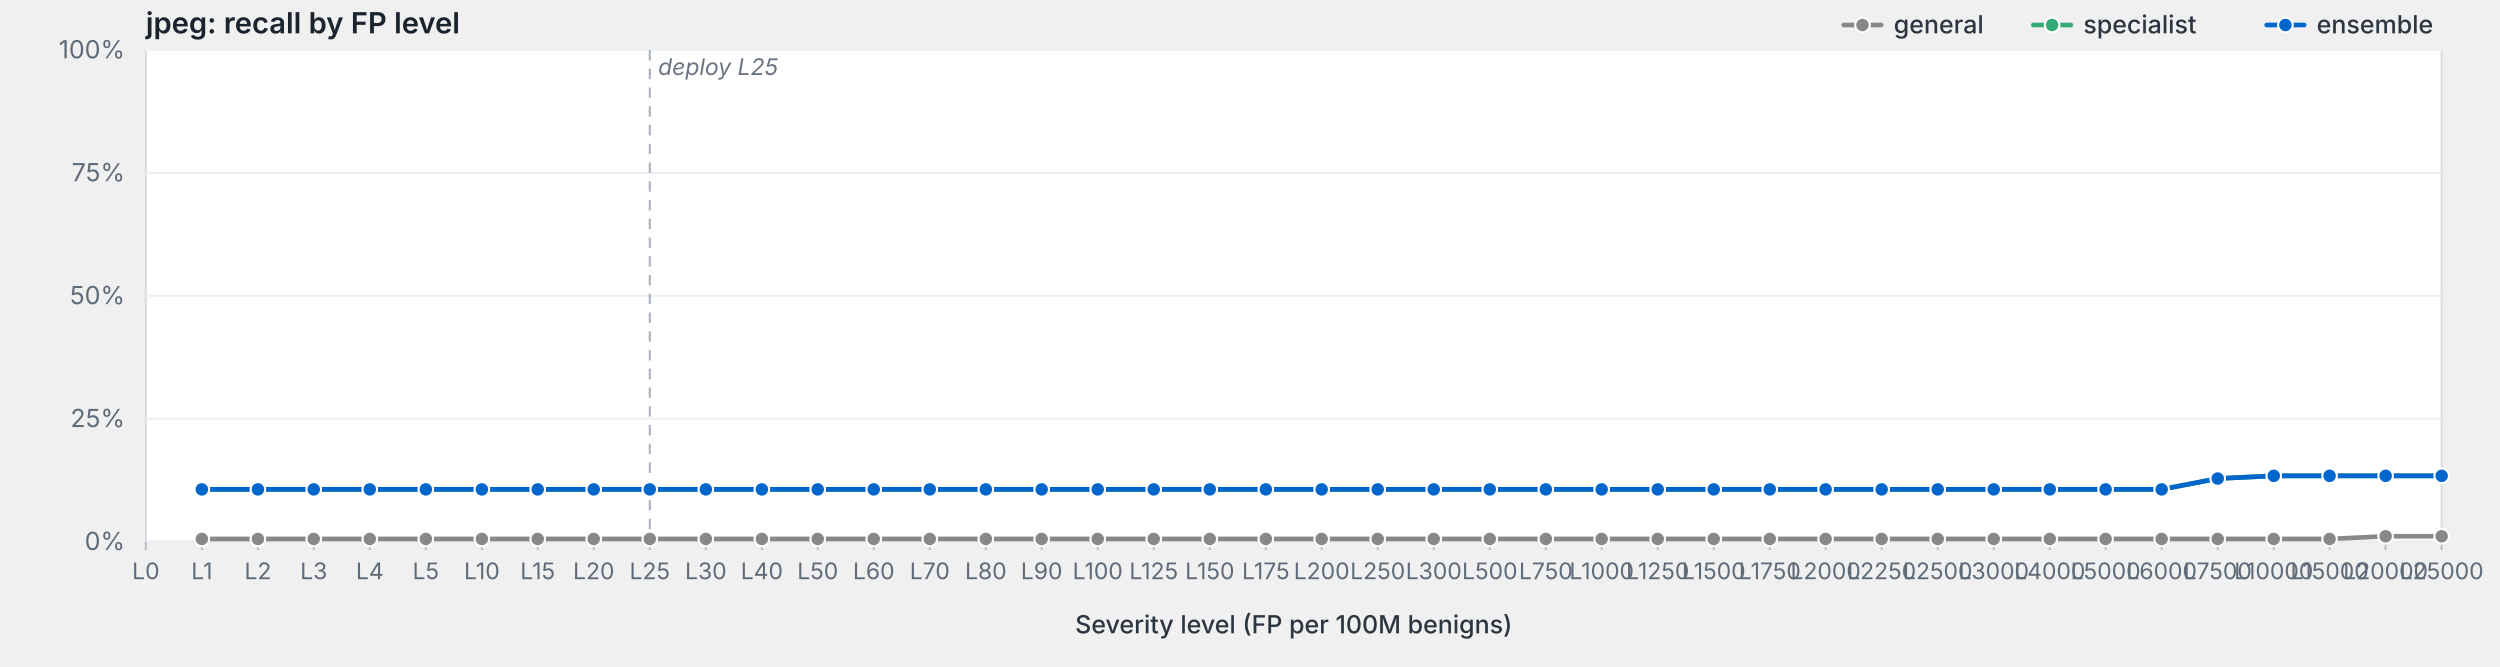
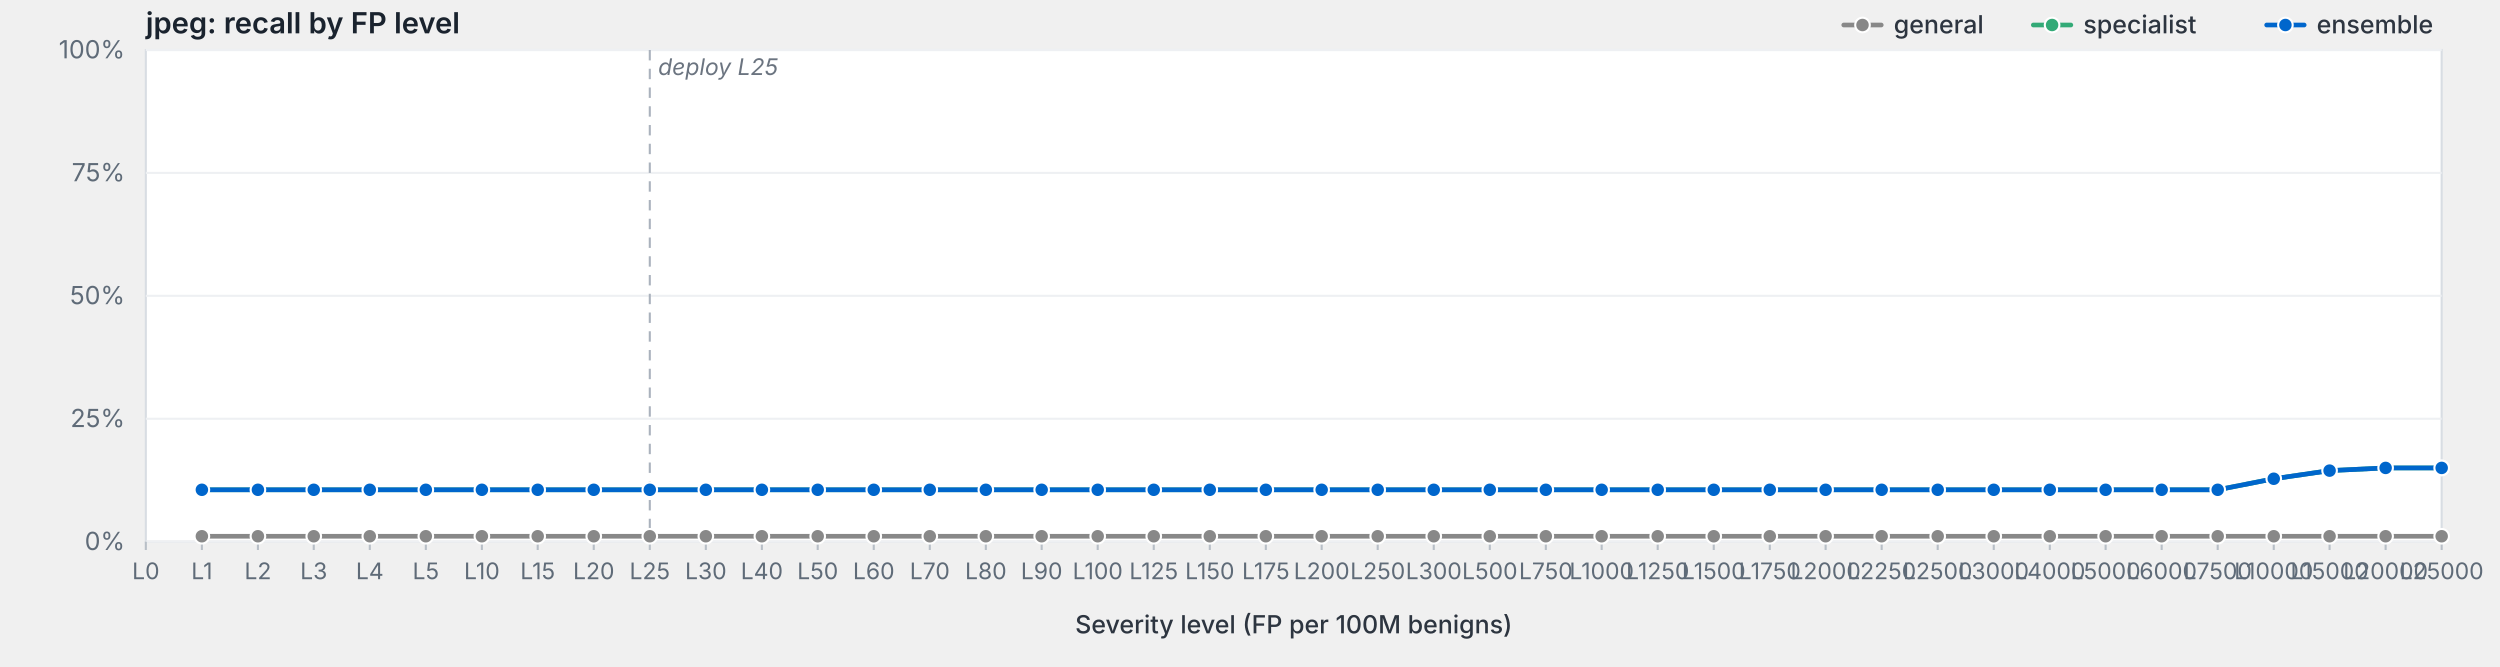
<svg xmlns="http://www.w3.org/2000/svg" viewBox="0 0 1200 320" width="1200" height="320" preserveAspectRatio="xMidYMid meet" role="img" aria-label="jpeg: recall by FP level">
  <style>svg { background: #fdfdfd; }.frame { fill: #fff; stroke: #d8dde3; stroke-width: 1; }.grid { stroke: #eef0f3; stroke-width: 1; }.tick { stroke: #b8bfc7; stroke-width: 1; }.axis-label { fill: #5f6b78; font-family: -apple-system, BlinkMacSystemFont, "Segoe UI", system-ui, sans-serif; font-size: 12px; }.x-label { fill: #5f6b78; font-family: -apple-system, BlinkMacSystemFont, "Segoe UI", system-ui, sans-serif; font-size: 11px; }.axis-title { fill: #2d3540; font-family: -apple-system, BlinkMacSystemFont, "Segoe UI", system-ui, sans-serif; font-size: 12px; font-weight: 500; }.title { fill: #1a232e; font-family: -apple-system, BlinkMacSystemFont, "Segoe UI", system-ui, sans-serif; font-size: 14px; font-weight: 600; }.deploy-marker { stroke: #aab2bd; stroke-width: 1; stroke-dasharray: 5,4; }.deploy-label { fill: #6b7480; font-family: -apple-system, BlinkMacSystemFont, "Segoe UI", system-ui, sans-serif; font-size: 11px; font-style: italic; }.curve { fill: none; stroke-width: 2.25; stroke-linejoin: round; stroke-linecap: round; }.marker { stroke: #fff; stroke-width: 1; }.legend-text { fill: #2d3540; font-family: -apple-system, BlinkMacSystemFont, "Segoe UI", system-ui, sans-serif; font-size: 12px; font-weight: 500; }</style>
  <text class="title" x="70" y="16">jpeg: recall by FP level</text>
  <rect class="frame" x="70" y="24" width="1102" height="236" />
  <line class="grid" x1="70" y1="260.0" x2="1172" y2="260.0" />
  <text class="axis-label" x="60" y="264.0" text-anchor="end">0%</text>
  <line class="grid" x1="70" y1="201.0" x2="1172" y2="201.0" />
  <text class="axis-label" x="60" y="205.0" text-anchor="end">25%</text>
  <line class="grid" x1="70" y1="142.0" x2="1172" y2="142.0" />
  <text class="axis-label" x="60" y="146.0" text-anchor="end">50%</text>
  <line class="grid" x1="70" y1="83.0" x2="1172" y2="83.0" />
  <text class="axis-label" x="60" y="87.0" text-anchor="end">75%</text>
  <line class="grid" x1="70" y1="24.0" x2="1172" y2="24.0" />
  <text class="axis-label" x="60" y="28.0" text-anchor="end">100%</text>
  <line class="deploy-marker" x1="311.9" y1="24" x2="311.9" y2="260" />
  <text class="deploy-label" x="315.9" y="36" text-anchor="start">deploy L25</text>
  <line class="tick" x1="70.0" y1="260" x2="70.0" y2="264" />
  <text class="x-label" x="70.0" y="278" text-anchor="middle">L0</text>
  <line class="tick" x1="96.9" y1="260" x2="96.9" y2="264" />
  <text class="x-label" x="96.9" y="278" text-anchor="middle">L1</text>
  <line class="tick" x1="123.8" y1="260" x2="123.8" y2="264" />
  <text class="x-label" x="123.8" y="278" text-anchor="middle">L2</text>
  <line class="tick" x1="150.6" y1="260" x2="150.6" y2="264" />
  <text class="x-label" x="150.6" y="278" text-anchor="middle">L3</text>
  <line class="tick" x1="177.5" y1="260" x2="177.5" y2="264" />
  <text class="x-label" x="177.5" y="278" text-anchor="middle">L4</text>
  <line class="tick" x1="204.4" y1="260" x2="204.4" y2="264" />
  <text class="x-label" x="204.4" y="278" text-anchor="middle">L5</text>
  <line class="tick" x1="231.3" y1="260" x2="231.3" y2="264" />
  <text class="x-label" x="231.3" y="278" text-anchor="middle">L10</text>
  <line class="tick" x1="258.1" y1="260" x2="258.1" y2="264" />
  <text class="x-label" x="258.1" y="278" text-anchor="middle">L15</text>
  <line class="tick" x1="285.0" y1="260" x2="285.0" y2="264" />
  <text class="x-label" x="285.0" y="278" text-anchor="middle">L20</text>
  <line class="tick" x1="311.9" y1="260" x2="311.9" y2="264" />
  <text class="x-label" x="311.9" y="278" text-anchor="middle">L25</text>
  <line class="tick" x1="338.8" y1="260" x2="338.8" y2="264" />
  <text class="x-label" x="338.8" y="278" text-anchor="middle">L30</text>
  <line class="tick" x1="365.7" y1="260" x2="365.7" y2="264" />
  <text class="x-label" x="365.7" y="278" text-anchor="middle">L40</text>
  <line class="tick" x1="392.5" y1="260" x2="392.5" y2="264" />
  <text class="x-label" x="392.5" y="278" text-anchor="middle">L50</text>
  <line class="tick" x1="419.4" y1="260" x2="419.4" y2="264" />
  <text class="x-label" x="419.4" y="278" text-anchor="middle">L60</text>
  <line class="tick" x1="446.3" y1="260" x2="446.3" y2="264" />
  <text class="x-label" x="446.3" y="278" text-anchor="middle">L70</text>
  <line class="tick" x1="473.2" y1="260" x2="473.2" y2="264" />
  <text class="x-label" x="473.2" y="278" text-anchor="middle">L80</text>
  <line class="tick" x1="500.0" y1="260" x2="500.0" y2="264" />
  <text class="x-label" x="500.0" y="278" text-anchor="middle">L90</text>
  <line class="tick" x1="526.9" y1="260" x2="526.9" y2="264" />
  <text class="x-label" x="526.9" y="278" text-anchor="middle">L100</text>
  <line class="tick" x1="553.8" y1="260" x2="553.8" y2="264" />
  <text class="x-label" x="553.8" y="278" text-anchor="middle">L125</text>
  <line class="tick" x1="580.7" y1="260" x2="580.7" y2="264" />
  <text class="x-label" x="580.7" y="278" text-anchor="middle">L150</text>
  <line class="tick" x1="607.6" y1="260" x2="607.6" y2="264" />
  <text class="x-label" x="607.6" y="278" text-anchor="middle">L175</text>
  <line class="tick" x1="634.4" y1="260" x2="634.4" y2="264" />
  <text class="x-label" x="634.4" y="278" text-anchor="middle">L200</text>
  <line class="tick" x1="661.3" y1="260" x2="661.3" y2="264" />
  <text class="x-label" x="661.3" y="278" text-anchor="middle">L250</text>
  <line class="tick" x1="688.2" y1="260" x2="688.2" y2="264" />
  <text class="x-label" x="688.2" y="278" text-anchor="middle">L300</text>
  <line class="tick" x1="715.1" y1="260" x2="715.1" y2="264" />
  <text class="x-label" x="715.1" y="278" text-anchor="middle">L500</text>
  <line class="tick" x1="742.0" y1="260" x2="742.0" y2="264" />
  <text class="x-label" x="742.0" y="278" text-anchor="middle">L750</text>
  <line class="tick" x1="768.8" y1="260" x2="768.8" y2="264" />
  <text class="x-label" x="768.8" y="278" text-anchor="middle">L1000</text>
  <line class="tick" x1="795.7" y1="260" x2="795.7" y2="264" />
  <text class="x-label" x="795.7" y="278" text-anchor="middle">L1250</text>
  <line class="tick" x1="822.6" y1="260" x2="822.6" y2="264" />
  <text class="x-label" x="822.6" y="278" text-anchor="middle">L1500</text>
  <line class="tick" x1="849.5" y1="260" x2="849.5" y2="264" />
  <text class="x-label" x="849.5" y="278" text-anchor="middle">L1750</text>
  <line class="tick" x1="876.3" y1="260" x2="876.3" y2="264" />
  <text class="x-label" x="876.3" y="278" text-anchor="middle">L2000</text>
  <line class="tick" x1="903.2" y1="260" x2="903.2" y2="264" />
  <text class="x-label" x="903.2" y="278" text-anchor="middle">L2250</text>
  <line class="tick" x1="930.1" y1="260" x2="930.1" y2="264" />
  <text class="x-label" x="930.1" y="278" text-anchor="middle">L2500</text>
  <line class="tick" x1="957.0" y1="260" x2="957.0" y2="264" />
  <text class="x-label" x="957.0" y="278" text-anchor="middle">L3000</text>
  <line class="tick" x1="983.9" y1="260" x2="983.9" y2="264" />
  <text class="x-label" x="983.9" y="278" text-anchor="middle">L4000</text>
  <line class="tick" x1="1010.7" y1="260" x2="1010.7" y2="264" />
  <text class="x-label" x="1010.7" y="278" text-anchor="middle">L5000</text>
  <line class="tick" x1="1037.6" y1="260" x2="1037.6" y2="264" />
  <text class="x-label" x="1037.6" y="278" text-anchor="middle">L6000</text>
  <line class="tick" x1="1064.5" y1="260" x2="1064.5" y2="264" />
  <text class="x-label" x="1064.5" y="278" text-anchor="middle">L7500</text>
  <line class="tick" x1="1091.4" y1="260" x2="1091.4" y2="264" />
  <text class="x-label" x="1091.4" y="278" text-anchor="middle">L10000</text>
  <line class="tick" x1="1118.2" y1="260" x2="1118.2" y2="264" />
  <text class="x-label" x="1118.2" y="278" text-anchor="middle">L15000</text>
  <line class="tick" x1="1145.1" y1="260" x2="1145.1" y2="264" />
  <text class="x-label" x="1145.1" y="278" text-anchor="middle">L20000</text>
  <line class="tick" x1="1172.0" y1="260" x2="1172.0" y2="264" />
  <text class="x-label" x="1172.0" y="278" text-anchor="middle">L25000</text>
  <text class="axis-title" x="621.0" y="304" text-anchor="middle">Severity level (FP per 100M benigns)</text>
-   <path class="curve" d="M96.9,258.7 L123.8,258.7 L150.6,258.7 L177.5,258.7 L204.4,258.7 L231.3,258.7 L258.1,258.7 L285.0,258.7 L311.9,258.7 L338.8,258.7 L365.7,258.7 L392.5,258.7 L419.4,258.7 L446.3,258.7 L473.2,258.7 L500.0,258.7 L526.9,258.7 L553.8,258.7 L580.7,258.7 L607.6,258.7 L634.4,258.7 L661.3,258.7 L688.2,258.7 L715.1,258.7 L742.0,258.7 L768.8,258.7 L795.7,258.7 L822.6,258.7 L849.5,258.7 L876.3,258.7 L903.2,258.7 L930.1,258.7 L957.0,258.7 L983.9,258.7 L1010.7,258.7 L1037.6,258.7 L1064.5,258.7 L1091.4,258.7 L1118.2,258.7 L1145.1,257.4 L1172.0,257.4" stroke="#888" />
-   <circle class="marker" cx="96.9" cy="258.7" r="3.5" fill="#888" />
-   <circle class="marker" cx="123.8" cy="258.7" r="3.5" fill="#888" />
-   <circle class="marker" cx="150.6" cy="258.7" r="3.5" fill="#888" />
-   <circle class="marker" cx="177.5" cy="258.7" r="3.5" fill="#888" />
-   <circle class="marker" cx="204.4" cy="258.7" r="3.5" fill="#888" />
-   <circle class="marker" cx="231.3" cy="258.7" r="3.5" fill="#888" />
-   <circle class="marker" cx="258.1" cy="258.7" r="3.5" fill="#888" />
-   <circle class="marker" cx="285.0" cy="258.7" r="3.5" fill="#888" />
-   <circle class="marker" cx="311.9" cy="258.7" r="3.5" fill="#888" />
-   <circle class="marker" cx="338.8" cy="258.7" r="3.5" fill="#888" />
-   <circle class="marker" cx="365.7" cy="258.7" r="3.5" fill="#888" />
-   <circle class="marker" cx="392.5" cy="258.7" r="3.5" fill="#888" />
-   <circle class="marker" cx="419.4" cy="258.7" r="3.5" fill="#888" />
-   <circle class="marker" cx="446.3" cy="258.7" r="3.5" fill="#888" />
-   <circle class="marker" cx="473.2" cy="258.7" r="3.5" fill="#888" />
-   <circle class="marker" cx="500.0" cy="258.7" r="3.5" fill="#888" />
-   <circle class="marker" cx="526.9" cy="258.7" r="3.5" fill="#888" />
-   <circle class="marker" cx="553.8" cy="258.7" r="3.5" fill="#888" />
-   <circle class="marker" cx="580.7" cy="258.7" r="3.5" fill="#888" />
-   <circle class="marker" cx="607.6" cy="258.7" r="3.5" fill="#888" />
-   <circle class="marker" cx="634.4" cy="258.7" r="3.5" fill="#888" />
-   <circle class="marker" cx="661.3" cy="258.7" r="3.5" fill="#888" />
-   <circle class="marker" cx="688.2" cy="258.7" r="3.5" fill="#888" />
-   <circle class="marker" cx="715.1" cy="258.7" r="3.5" fill="#888" />
-   <circle class="marker" cx="742.0" cy="258.7" r="3.5" fill="#888" />
-   <circle class="marker" cx="768.8" cy="258.7" r="3.5" fill="#888" />
-   <circle class="marker" cx="795.7" cy="258.7" r="3.5" fill="#888" />
-   <circle class="marker" cx="822.6" cy="258.7" r="3.5" fill="#888" />
-   <circle class="marker" cx="849.5" cy="258.7" r="3.5" fill="#888" />
-   <circle class="marker" cx="876.3" cy="258.7" r="3.5" fill="#888" />
-   <circle class="marker" cx="903.2" cy="258.7" r="3.5" fill="#888" />
-   <circle class="marker" cx="930.1" cy="258.7" r="3.5" fill="#888" />
-   <circle class="marker" cx="957.0" cy="258.7" r="3.5" fill="#888" />
-   <circle class="marker" cx="983.9" cy="258.7" r="3.5" fill="#888" />
-   <circle class="marker" cx="1010.7" cy="258.7" r="3.5" fill="#888" />
-   <circle class="marker" cx="1037.6" cy="258.7" r="3.5" fill="#888" />
-   <circle class="marker" cx="1064.5" cy="258.7" r="3.5" fill="#888" />
-   <circle class="marker" cx="1091.4" cy="258.7" r="3.5" fill="#888" />
-   <circle class="marker" cx="1118.2" cy="258.7" r="3.5" fill="#888" />
+   <path class="curve" d="M96.9,257.4 L123.8,257.4 L150.6,257.4 L177.5,257.4 L204.4,257.4 L231.3,257.4 L258.1,257.4 L285.0,257.4 L311.9,257.4 L338.8,257.4 L365.7,257.4 L392.5,257.4 L419.4,257.4 L446.3,257.4 L473.2,257.4 L500.0,257.4 L526.9,257.4 L553.8,257.4 L580.7,257.4 L607.6,257.4 L634.4,257.4 L661.3,257.4 L688.2,257.4 L715.1,257.4 L742.0,257.4 L768.8,257.4 L795.7,257.4 L822.6,257.4 L849.5,257.4 L876.3,257.4 L903.2,257.4 L930.1,257.4 L957.0,257.4 L983.9,257.4 L1010.7,257.4 L1037.6,257.4 L1064.5,257.4 L1091.4,257.4 L1118.2,257.4 L1145.1,257.4 L1172.0,257.4" stroke="#888" />
+   <circle class="marker" cx="96.9" cy="257.4" r="3.5" fill="#888" />
+   <circle class="marker" cx="123.8" cy="257.4" r="3.5" fill="#888" />
+   <circle class="marker" cx="150.6" cy="257.4" r="3.5" fill="#888" />
+   <circle class="marker" cx="177.5" cy="257.4" r="3.5" fill="#888" />
+   <circle class="marker" cx="204.4" cy="257.4" r="3.5" fill="#888" />
+   <circle class="marker" cx="231.3" cy="257.4" r="3.5" fill="#888" />
+   <circle class="marker" cx="258.1" cy="257.4" r="3.5" fill="#888" />
+   <circle class="marker" cx="285.0" cy="257.4" r="3.5" fill="#888" />
+   <circle class="marker" cx="311.9" cy="257.4" r="3.5" fill="#888" />
+   <circle class="marker" cx="338.8" cy="257.4" r="3.5" fill="#888" />
+   <circle class="marker" cx="365.7" cy="257.4" r="3.5" fill="#888" />
+   <circle class="marker" cx="392.5" cy="257.4" r="3.5" fill="#888" />
+   <circle class="marker" cx="419.4" cy="257.4" r="3.5" fill="#888" />
+   <circle class="marker" cx="446.3" cy="257.4" r="3.5" fill="#888" />
+   <circle class="marker" cx="473.2" cy="257.4" r="3.5" fill="#888" />
+   <circle class="marker" cx="500.0" cy="257.4" r="3.5" fill="#888" />
+   <circle class="marker" cx="526.9" cy="257.4" r="3.5" fill="#888" />
+   <circle class="marker" cx="553.8" cy="257.4" r="3.5" fill="#888" />
+   <circle class="marker" cx="580.7" cy="257.4" r="3.5" fill="#888" />
+   <circle class="marker" cx="607.6" cy="257.4" r="3.5" fill="#888" />
+   <circle class="marker" cx="634.4" cy="257.4" r="3.5" fill="#888" />
+   <circle class="marker" cx="661.3" cy="257.4" r="3.5" fill="#888" />
+   <circle class="marker" cx="688.2" cy="257.4" r="3.5" fill="#888" />
+   <circle class="marker" cx="715.1" cy="257.4" r="3.5" fill="#888" />
+   <circle class="marker" cx="742.0" cy="257.4" r="3.5" fill="#888" />
+   <circle class="marker" cx="768.8" cy="257.4" r="3.5" fill="#888" />
+   <circle class="marker" cx="795.7" cy="257.4" r="3.5" fill="#888" />
+   <circle class="marker" cx="822.6" cy="257.4" r="3.5" fill="#888" />
+   <circle class="marker" cx="849.5" cy="257.4" r="3.5" fill="#888" />
+   <circle class="marker" cx="876.3" cy="257.4" r="3.5" fill="#888" />
+   <circle class="marker" cx="903.2" cy="257.4" r="3.5" fill="#888" />
+   <circle class="marker" cx="930.1" cy="257.4" r="3.5" fill="#888" />
+   <circle class="marker" cx="957.0" cy="257.4" r="3.5" fill="#888" />
+   <circle class="marker" cx="983.9" cy="257.4" r="3.5" fill="#888" />
+   <circle class="marker" cx="1010.7" cy="257.4" r="3.5" fill="#888" />
+   <circle class="marker" cx="1037.6" cy="257.4" r="3.5" fill="#888" />
+   <circle class="marker" cx="1064.5" cy="257.4" r="3.5" fill="#888" />
+   <circle class="marker" cx="1091.4" cy="257.4" r="3.5" fill="#888" />
+   <circle class="marker" cx="1118.2" cy="257.4" r="3.5" fill="#888" />
  <circle class="marker" cx="1145.1" cy="257.4" r="3.5" fill="#888" />
  <circle class="marker" cx="1172.0" cy="257.4" r="3.5" fill="#888" />
-   <path class="curve" d="M96.9,234.9 L123.8,234.9 L150.6,234.9 L177.5,234.9 L204.4,234.9 L231.3,234.9 L258.1,234.9 L285.0,234.9 L311.9,234.9 L338.8,234.9 L365.7,234.9 L392.5,234.9 L419.4,234.9 L446.3,234.9 L473.2,234.9 L500.0,234.9 L526.9,234.9 L553.8,234.9 L580.7,234.9 L607.6,234.9 L634.4,234.9 L661.3,234.9 L688.2,234.9 L715.1,234.9 L742.0,234.9 L768.8,234.9 L795.7,234.9 L822.6,234.9 L849.5,234.9 L876.3,234.9 L903.2,234.9 L930.1,234.9 L957.0,234.9 L983.9,234.9 L1010.7,234.9 L1037.6,234.9 L1064.5,229.7 L1091.4,228.4 L1118.2,228.4 L1145.1,228.4 L1172.0,228.4" stroke="#3a7" />
-   <circle class="marker" cx="96.9" cy="234.9" r="3.5" fill="#3a7" />
-   <circle class="marker" cx="123.8" cy="234.9" r="3.5" fill="#3a7" />
-   <circle class="marker" cx="150.6" cy="234.9" r="3.5" fill="#3a7" />
-   <circle class="marker" cx="177.5" cy="234.9" r="3.5" fill="#3a7" />
-   <circle class="marker" cx="204.4" cy="234.9" r="3.5" fill="#3a7" />
-   <circle class="marker" cx="231.3" cy="234.9" r="3.5" fill="#3a7" />
-   <circle class="marker" cx="258.1" cy="234.9" r="3.5" fill="#3a7" />
-   <circle class="marker" cx="285.0" cy="234.9" r="3.5" fill="#3a7" />
-   <circle class="marker" cx="311.9" cy="234.9" r="3.5" fill="#3a7" />
-   <circle class="marker" cx="338.8" cy="234.9" r="3.5" fill="#3a7" />
-   <circle class="marker" cx="365.7" cy="234.9" r="3.5" fill="#3a7" />
-   <circle class="marker" cx="392.5" cy="234.9" r="3.5" fill="#3a7" />
-   <circle class="marker" cx="419.4" cy="234.9" r="3.5" fill="#3a7" />
-   <circle class="marker" cx="446.3" cy="234.9" r="3.5" fill="#3a7" />
-   <circle class="marker" cx="473.2" cy="234.9" r="3.5" fill="#3a7" />
-   <circle class="marker" cx="500.0" cy="234.9" r="3.5" fill="#3a7" />
-   <circle class="marker" cx="526.9" cy="234.9" r="3.5" fill="#3a7" />
-   <circle class="marker" cx="553.8" cy="234.9" r="3.5" fill="#3a7" />
-   <circle class="marker" cx="580.7" cy="234.9" r="3.5" fill="#3a7" />
-   <circle class="marker" cx="607.6" cy="234.9" r="3.5" fill="#3a7" />
-   <circle class="marker" cx="634.4" cy="234.9" r="3.5" fill="#3a7" />
-   <circle class="marker" cx="661.3" cy="234.9" r="3.5" fill="#3a7" />
-   <circle class="marker" cx="688.2" cy="234.9" r="3.5" fill="#3a7" />
-   <circle class="marker" cx="715.1" cy="234.9" r="3.5" fill="#3a7" />
-   <circle class="marker" cx="742.0" cy="234.9" r="3.5" fill="#3a7" />
-   <circle class="marker" cx="768.8" cy="234.9" r="3.5" fill="#3a7" />
-   <circle class="marker" cx="795.7" cy="234.9" r="3.5" fill="#3a7" />
-   <circle class="marker" cx="822.6" cy="234.9" r="3.5" fill="#3a7" />
-   <circle class="marker" cx="849.5" cy="234.9" r="3.5" fill="#3a7" />
-   <circle class="marker" cx="876.3" cy="234.9" r="3.5" fill="#3a7" />
-   <circle class="marker" cx="903.2" cy="234.9" r="3.5" fill="#3a7" />
-   <circle class="marker" cx="930.1" cy="234.9" r="3.5" fill="#3a7" />
-   <circle class="marker" cx="957.0" cy="234.9" r="3.5" fill="#3a7" />
-   <circle class="marker" cx="983.9" cy="234.9" r="3.5" fill="#3a7" />
-   <circle class="marker" cx="1010.7" cy="234.9" r="3.5" fill="#3a7" />
-   <circle class="marker" cx="1037.6" cy="234.9" r="3.5" fill="#3a7" />
-   <circle class="marker" cx="1064.5" cy="229.7" r="3.5" fill="#3a7" />
-   <circle class="marker" cx="1091.4" cy="228.4" r="3.5" fill="#3a7" />
-   <circle class="marker" cx="1118.2" cy="228.4" r="3.5" fill="#3a7" />
-   <circle class="marker" cx="1145.1" cy="228.4" r="3.5" fill="#3a7" />
-   <circle class="marker" cx="1172.0" cy="228.4" r="3.5" fill="#3a7" />
-   <path class="curve" d="M96.9,234.9 L123.8,234.9 L150.6,234.9 L177.5,234.9 L204.4,234.9 L231.3,234.9 L258.1,234.9 L285.0,234.9 L311.9,234.9 L338.8,234.9 L365.7,234.9 L392.5,234.9 L419.4,234.9 L446.3,234.9 L473.2,234.9 L500.0,234.9 L526.9,234.9 L553.8,234.9 L580.7,234.9 L607.6,234.9 L634.4,234.9 L661.3,234.9 L688.2,234.9 L715.1,234.9 L742.0,234.9 L768.8,234.9 L795.7,234.9 L822.6,234.9 L849.5,234.9 L876.3,234.9 L903.2,234.9 L930.1,234.9 L957.0,234.9 L983.9,234.9 L1010.7,234.9 L1037.6,234.9 L1064.5,229.7 L1091.4,228.4 L1118.2,228.4 L1145.1,228.4 L1172.0,228.4" stroke="#06c" />
-   <circle class="marker" cx="96.9" cy="234.9" r="3.5" fill="#06c" />
-   <circle class="marker" cx="123.8" cy="234.9" r="3.5" fill="#06c" />
-   <circle class="marker" cx="150.6" cy="234.9" r="3.5" fill="#06c" />
-   <circle class="marker" cx="177.5" cy="234.9" r="3.5" fill="#06c" />
-   <circle class="marker" cx="204.4" cy="234.9" r="3.5" fill="#06c" />
-   <circle class="marker" cx="231.3" cy="234.9" r="3.5" fill="#06c" />
-   <circle class="marker" cx="258.1" cy="234.9" r="3.5" fill="#06c" />
-   <circle class="marker" cx="285.0" cy="234.9" r="3.5" fill="#06c" />
-   <circle class="marker" cx="311.9" cy="234.9" r="3.5" fill="#06c" />
-   <circle class="marker" cx="338.8" cy="234.9" r="3.5" fill="#06c" />
-   <circle class="marker" cx="365.7" cy="234.9" r="3.5" fill="#06c" />
-   <circle class="marker" cx="392.5" cy="234.9" r="3.5" fill="#06c" />
-   <circle class="marker" cx="419.4" cy="234.9" r="3.5" fill="#06c" />
-   <circle class="marker" cx="446.3" cy="234.9" r="3.5" fill="#06c" />
-   <circle class="marker" cx="473.2" cy="234.9" r="3.5" fill="#06c" />
-   <circle class="marker" cx="500.0" cy="234.9" r="3.5" fill="#06c" />
-   <circle class="marker" cx="526.9" cy="234.9" r="3.5" fill="#06c" />
-   <circle class="marker" cx="553.8" cy="234.9" r="3.5" fill="#06c" />
-   <circle class="marker" cx="580.7" cy="234.9" r="3.5" fill="#06c" />
-   <circle class="marker" cx="607.6" cy="234.9" r="3.5" fill="#06c" />
-   <circle class="marker" cx="634.4" cy="234.9" r="3.5" fill="#06c" />
-   <circle class="marker" cx="661.3" cy="234.9" r="3.5" fill="#06c" />
-   <circle class="marker" cx="688.2" cy="234.9" r="3.5" fill="#06c" />
-   <circle class="marker" cx="715.1" cy="234.9" r="3.5" fill="#06c" />
-   <circle class="marker" cx="742.0" cy="234.9" r="3.5" fill="#06c" />
-   <circle class="marker" cx="768.8" cy="234.9" r="3.5" fill="#06c" />
-   <circle class="marker" cx="795.7" cy="234.9" r="3.5" fill="#06c" />
-   <circle class="marker" cx="822.6" cy="234.9" r="3.5" fill="#06c" />
-   <circle class="marker" cx="849.5" cy="234.9" r="3.5" fill="#06c" />
-   <circle class="marker" cx="876.3" cy="234.9" r="3.5" fill="#06c" />
-   <circle class="marker" cx="903.2" cy="234.9" r="3.5" fill="#06c" />
-   <circle class="marker" cx="930.1" cy="234.9" r="3.5" fill="#06c" />
-   <circle class="marker" cx="957.0" cy="234.9" r="3.5" fill="#06c" />
-   <circle class="marker" cx="983.9" cy="234.9" r="3.5" fill="#06c" />
-   <circle class="marker" cx="1010.7" cy="234.9" r="3.5" fill="#06c" />
-   <circle class="marker" cx="1037.6" cy="234.9" r="3.5" fill="#06c" />
-   <circle class="marker" cx="1064.5" cy="229.7" r="3.5" fill="#06c" />
-   <circle class="marker" cx="1091.4" cy="228.4" r="3.5" fill="#06c" />
-   <circle class="marker" cx="1118.2" cy="228.4" r="3.5" fill="#06c" />
-   <circle class="marker" cx="1145.1" cy="228.4" r="3.5" fill="#06c" />
-   <circle class="marker" cx="1172.0" cy="228.4" r="3.5" fill="#06c" />
+   <path class="curve" d="M96.9,235.1 L123.8,235.1 L150.6,235.1 L177.5,235.1 L204.4,235.1 L231.3,235.1 L258.1,235.1 L285.0,235.1 L311.9,235.1 L338.8,235.1 L365.7,235.1 L392.5,235.1 L419.4,235.1 L446.3,235.1 L473.2,235.1 L500.0,235.1 L526.9,235.1 L553.8,235.1 L580.7,235.1 L607.6,235.1 L634.4,235.1 L661.3,235.1 L688.2,235.1 L715.1,235.1 L742.0,235.1 L768.8,235.1 L795.7,235.1 L822.6,235.1 L849.5,235.1 L876.3,235.1 L903.2,235.1 L930.1,235.1 L957.0,235.1 L983.9,235.1 L1010.7,235.1 L1037.6,235.1 L1064.5,235.1 L1091.4,229.8 L1118.2,225.9 L1145.1,224.6 L1172.0,224.6" stroke="#3a7" />
+   <circle class="marker" cx="96.9" cy="235.1" r="3.5" fill="#3a7" />
+   <circle class="marker" cx="123.8" cy="235.1" r="3.5" fill="#3a7" />
+   <circle class="marker" cx="150.6" cy="235.1" r="3.5" fill="#3a7" />
+   <circle class="marker" cx="177.5" cy="235.1" r="3.5" fill="#3a7" />
+   <circle class="marker" cx="204.4" cy="235.1" r="3.5" fill="#3a7" />
+   <circle class="marker" cx="231.3" cy="235.1" r="3.5" fill="#3a7" />
+   <circle class="marker" cx="258.1" cy="235.1" r="3.5" fill="#3a7" />
+   <circle class="marker" cx="285.0" cy="235.1" r="3.5" fill="#3a7" />
+   <circle class="marker" cx="311.9" cy="235.1" r="3.5" fill="#3a7" />
+   <circle class="marker" cx="338.8" cy="235.1" r="3.5" fill="#3a7" />
+   <circle class="marker" cx="365.7" cy="235.1" r="3.5" fill="#3a7" />
+   <circle class="marker" cx="392.5" cy="235.1" r="3.5" fill="#3a7" />
+   <circle class="marker" cx="419.4" cy="235.1" r="3.5" fill="#3a7" />
+   <circle class="marker" cx="446.3" cy="235.1" r="3.5" fill="#3a7" />
+   <circle class="marker" cx="473.2" cy="235.1" r="3.5" fill="#3a7" />
+   <circle class="marker" cx="500.0" cy="235.1" r="3.5" fill="#3a7" />
+   <circle class="marker" cx="526.9" cy="235.1" r="3.5" fill="#3a7" />
+   <circle class="marker" cx="553.8" cy="235.1" r="3.5" fill="#3a7" />
+   <circle class="marker" cx="580.7" cy="235.1" r="3.5" fill="#3a7" />
+   <circle class="marker" cx="607.6" cy="235.1" r="3.5" fill="#3a7" />
+   <circle class="marker" cx="634.4" cy="235.1" r="3.5" fill="#3a7" />
+   <circle class="marker" cx="661.3" cy="235.1" r="3.5" fill="#3a7" />
+   <circle class="marker" cx="688.2" cy="235.1" r="3.5" fill="#3a7" />
+   <circle class="marker" cx="715.1" cy="235.1" r="3.5" fill="#3a7" />
+   <circle class="marker" cx="742.0" cy="235.1" r="3.5" fill="#3a7" />
+   <circle class="marker" cx="768.8" cy="235.1" r="3.5" fill="#3a7" />
+   <circle class="marker" cx="795.7" cy="235.1" r="3.5" fill="#3a7" />
+   <circle class="marker" cx="822.6" cy="235.1" r="3.5" fill="#3a7" />
+   <circle class="marker" cx="849.5" cy="235.1" r="3.5" fill="#3a7" />
+   <circle class="marker" cx="876.3" cy="235.1" r="3.5" fill="#3a7" />
+   <circle class="marker" cx="903.2" cy="235.1" r="3.5" fill="#3a7" />
+   <circle class="marker" cx="930.1" cy="235.1" r="3.5" fill="#3a7" />
+   <circle class="marker" cx="957.0" cy="235.1" r="3.5" fill="#3a7" />
+   <circle class="marker" cx="983.9" cy="235.1" r="3.5" fill="#3a7" />
+   <circle class="marker" cx="1010.7" cy="235.1" r="3.5" fill="#3a7" />
+   <circle class="marker" cx="1037.6" cy="235.1" r="3.5" fill="#3a7" />
+   <circle class="marker" cx="1064.5" cy="235.1" r="3.5" fill="#3a7" />
+   <circle class="marker" cx="1091.4" cy="229.8" r="3.5" fill="#3a7" />
+   <circle class="marker" cx="1118.2" cy="225.9" r="3.5" fill="#3a7" />
+   <circle class="marker" cx="1145.1" cy="224.6" r="3.5" fill="#3a7" />
+   <circle class="marker" cx="1172.0" cy="224.6" r="3.5" fill="#3a7" />
+   <path class="curve" d="M96.9,235.1 L123.8,235.1 L150.6,235.1 L177.5,235.1 L204.4,235.1 L231.3,235.1 L258.1,235.1 L285.0,235.1 L311.9,235.1 L338.8,235.1 L365.7,235.1 L392.5,235.1 L419.4,235.1 L446.3,235.1 L473.2,235.1 L500.0,235.1 L526.9,235.1 L553.8,235.1 L580.7,235.1 L607.6,235.1 L634.4,235.1 L661.3,235.1 L688.2,235.1 L715.1,235.1 L742.0,235.1 L768.8,235.1 L795.7,235.1 L822.6,235.1 L849.5,235.1 L876.3,235.1 L903.2,235.1 L930.1,235.1 L957.0,235.1 L983.9,235.1 L1010.7,235.1 L1037.6,235.1 L1064.5,235.1 L1091.4,229.8 L1118.2,225.9 L1145.1,224.6 L1172.0,224.6" stroke="#06c" />
+   <circle class="marker" cx="96.9" cy="235.1" r="3.5" fill="#06c" />
+   <circle class="marker" cx="123.8" cy="235.1" r="3.5" fill="#06c" />
+   <circle class="marker" cx="150.6" cy="235.1" r="3.5" fill="#06c" />
+   <circle class="marker" cx="177.5" cy="235.1" r="3.5" fill="#06c" />
+   <circle class="marker" cx="204.4" cy="235.1" r="3.5" fill="#06c" />
+   <circle class="marker" cx="231.3" cy="235.1" r="3.5" fill="#06c" />
+   <circle class="marker" cx="258.1" cy="235.1" r="3.5" fill="#06c" />
+   <circle class="marker" cx="285.0" cy="235.1" r="3.5" fill="#06c" />
+   <circle class="marker" cx="311.9" cy="235.1" r="3.5" fill="#06c" />
+   <circle class="marker" cx="338.8" cy="235.1" r="3.5" fill="#06c" />
+   <circle class="marker" cx="365.7" cy="235.1" r="3.5" fill="#06c" />
+   <circle class="marker" cx="392.5" cy="235.1" r="3.5" fill="#06c" />
+   <circle class="marker" cx="419.4" cy="235.1" r="3.5" fill="#06c" />
+   <circle class="marker" cx="446.3" cy="235.1" r="3.5" fill="#06c" />
+   <circle class="marker" cx="473.2" cy="235.1" r="3.5" fill="#06c" />
+   <circle class="marker" cx="500.0" cy="235.1" r="3.5" fill="#06c" />
+   <circle class="marker" cx="526.9" cy="235.1" r="3.5" fill="#06c" />
+   <circle class="marker" cx="553.8" cy="235.1" r="3.5" fill="#06c" />
+   <circle class="marker" cx="580.7" cy="235.1" r="3.5" fill="#06c" />
+   <circle class="marker" cx="607.6" cy="235.1" r="3.5" fill="#06c" />
+   <circle class="marker" cx="634.4" cy="235.1" r="3.5" fill="#06c" />
+   <circle class="marker" cx="661.3" cy="235.1" r="3.5" fill="#06c" />
+   <circle class="marker" cx="688.2" cy="235.1" r="3.5" fill="#06c" />
+   <circle class="marker" cx="715.1" cy="235.1" r="3.5" fill="#06c" />
+   <circle class="marker" cx="742.0" cy="235.1" r="3.5" fill="#06c" />
+   <circle class="marker" cx="768.8" cy="235.1" r="3.5" fill="#06c" />
+   <circle class="marker" cx="795.7" cy="235.1" r="3.5" fill="#06c" />
+   <circle class="marker" cx="822.6" cy="235.1" r="3.5" fill="#06c" />
+   <circle class="marker" cx="849.5" cy="235.1" r="3.5" fill="#06c" />
+   <circle class="marker" cx="876.3" cy="235.1" r="3.5" fill="#06c" />
+   <circle class="marker" cx="903.2" cy="235.1" r="3.5" fill="#06c" />
+   <circle class="marker" cx="930.1" cy="235.1" r="3.5" fill="#06c" />
+   <circle class="marker" cx="957.0" cy="235.1" r="3.5" fill="#06c" />
+   <circle class="marker" cx="983.9" cy="235.1" r="3.5" fill="#06c" />
+   <circle class="marker" cx="1010.7" cy="235.1" r="3.5" fill="#06c" />
+   <circle class="marker" cx="1037.6" cy="235.1" r="3.5" fill="#06c" />
+   <circle class="marker" cx="1064.5" cy="235.1" r="3.5" fill="#06c" />
+   <circle class="marker" cx="1091.4" cy="229.8" r="3.5" fill="#06c" />
+   <circle class="marker" cx="1118.2" cy="225.9" r="3.5" fill="#06c" />
+   <circle class="marker" cx="1145.1" cy="224.6" r="3.5" fill="#06c" />
+   <circle class="marker" cx="1172.0" cy="224.6" r="3.5" fill="#06c" />
  <line x1="1088.0" y1="12.0" x2="1106.0" y2="12.0" stroke="#06c" stroke-width="2.25" stroke-linecap="round" />
  <circle cx="1097.0" cy="12.0" r="3.5" fill="#06c" stroke="#fff" stroke-width="1" />
  <text class="legend-text" x="1112.0" y="16.0">ensemble</text>
  <line x1="976.0" y1="12.0" x2="994.0" y2="12.0" stroke="#3a7" stroke-width="2.25" stroke-linecap="round" />
  <circle cx="985.0" cy="12.0" r="3.5" fill="#3a7" stroke="#fff" stroke-width="1" />
  <text class="legend-text" x="1000.0" y="16.0">specialist</text>
  <line x1="885.0" y1="12.0" x2="903.0" y2="12.0" stroke="#888" stroke-width="2.25" stroke-linecap="round" />
  <circle cx="894.0" cy="12.0" r="3.5" fill="#888" stroke="#fff" stroke-width="1" />
  <text class="legend-text" x="909.0" y="16.0">general</text>
</svg>
